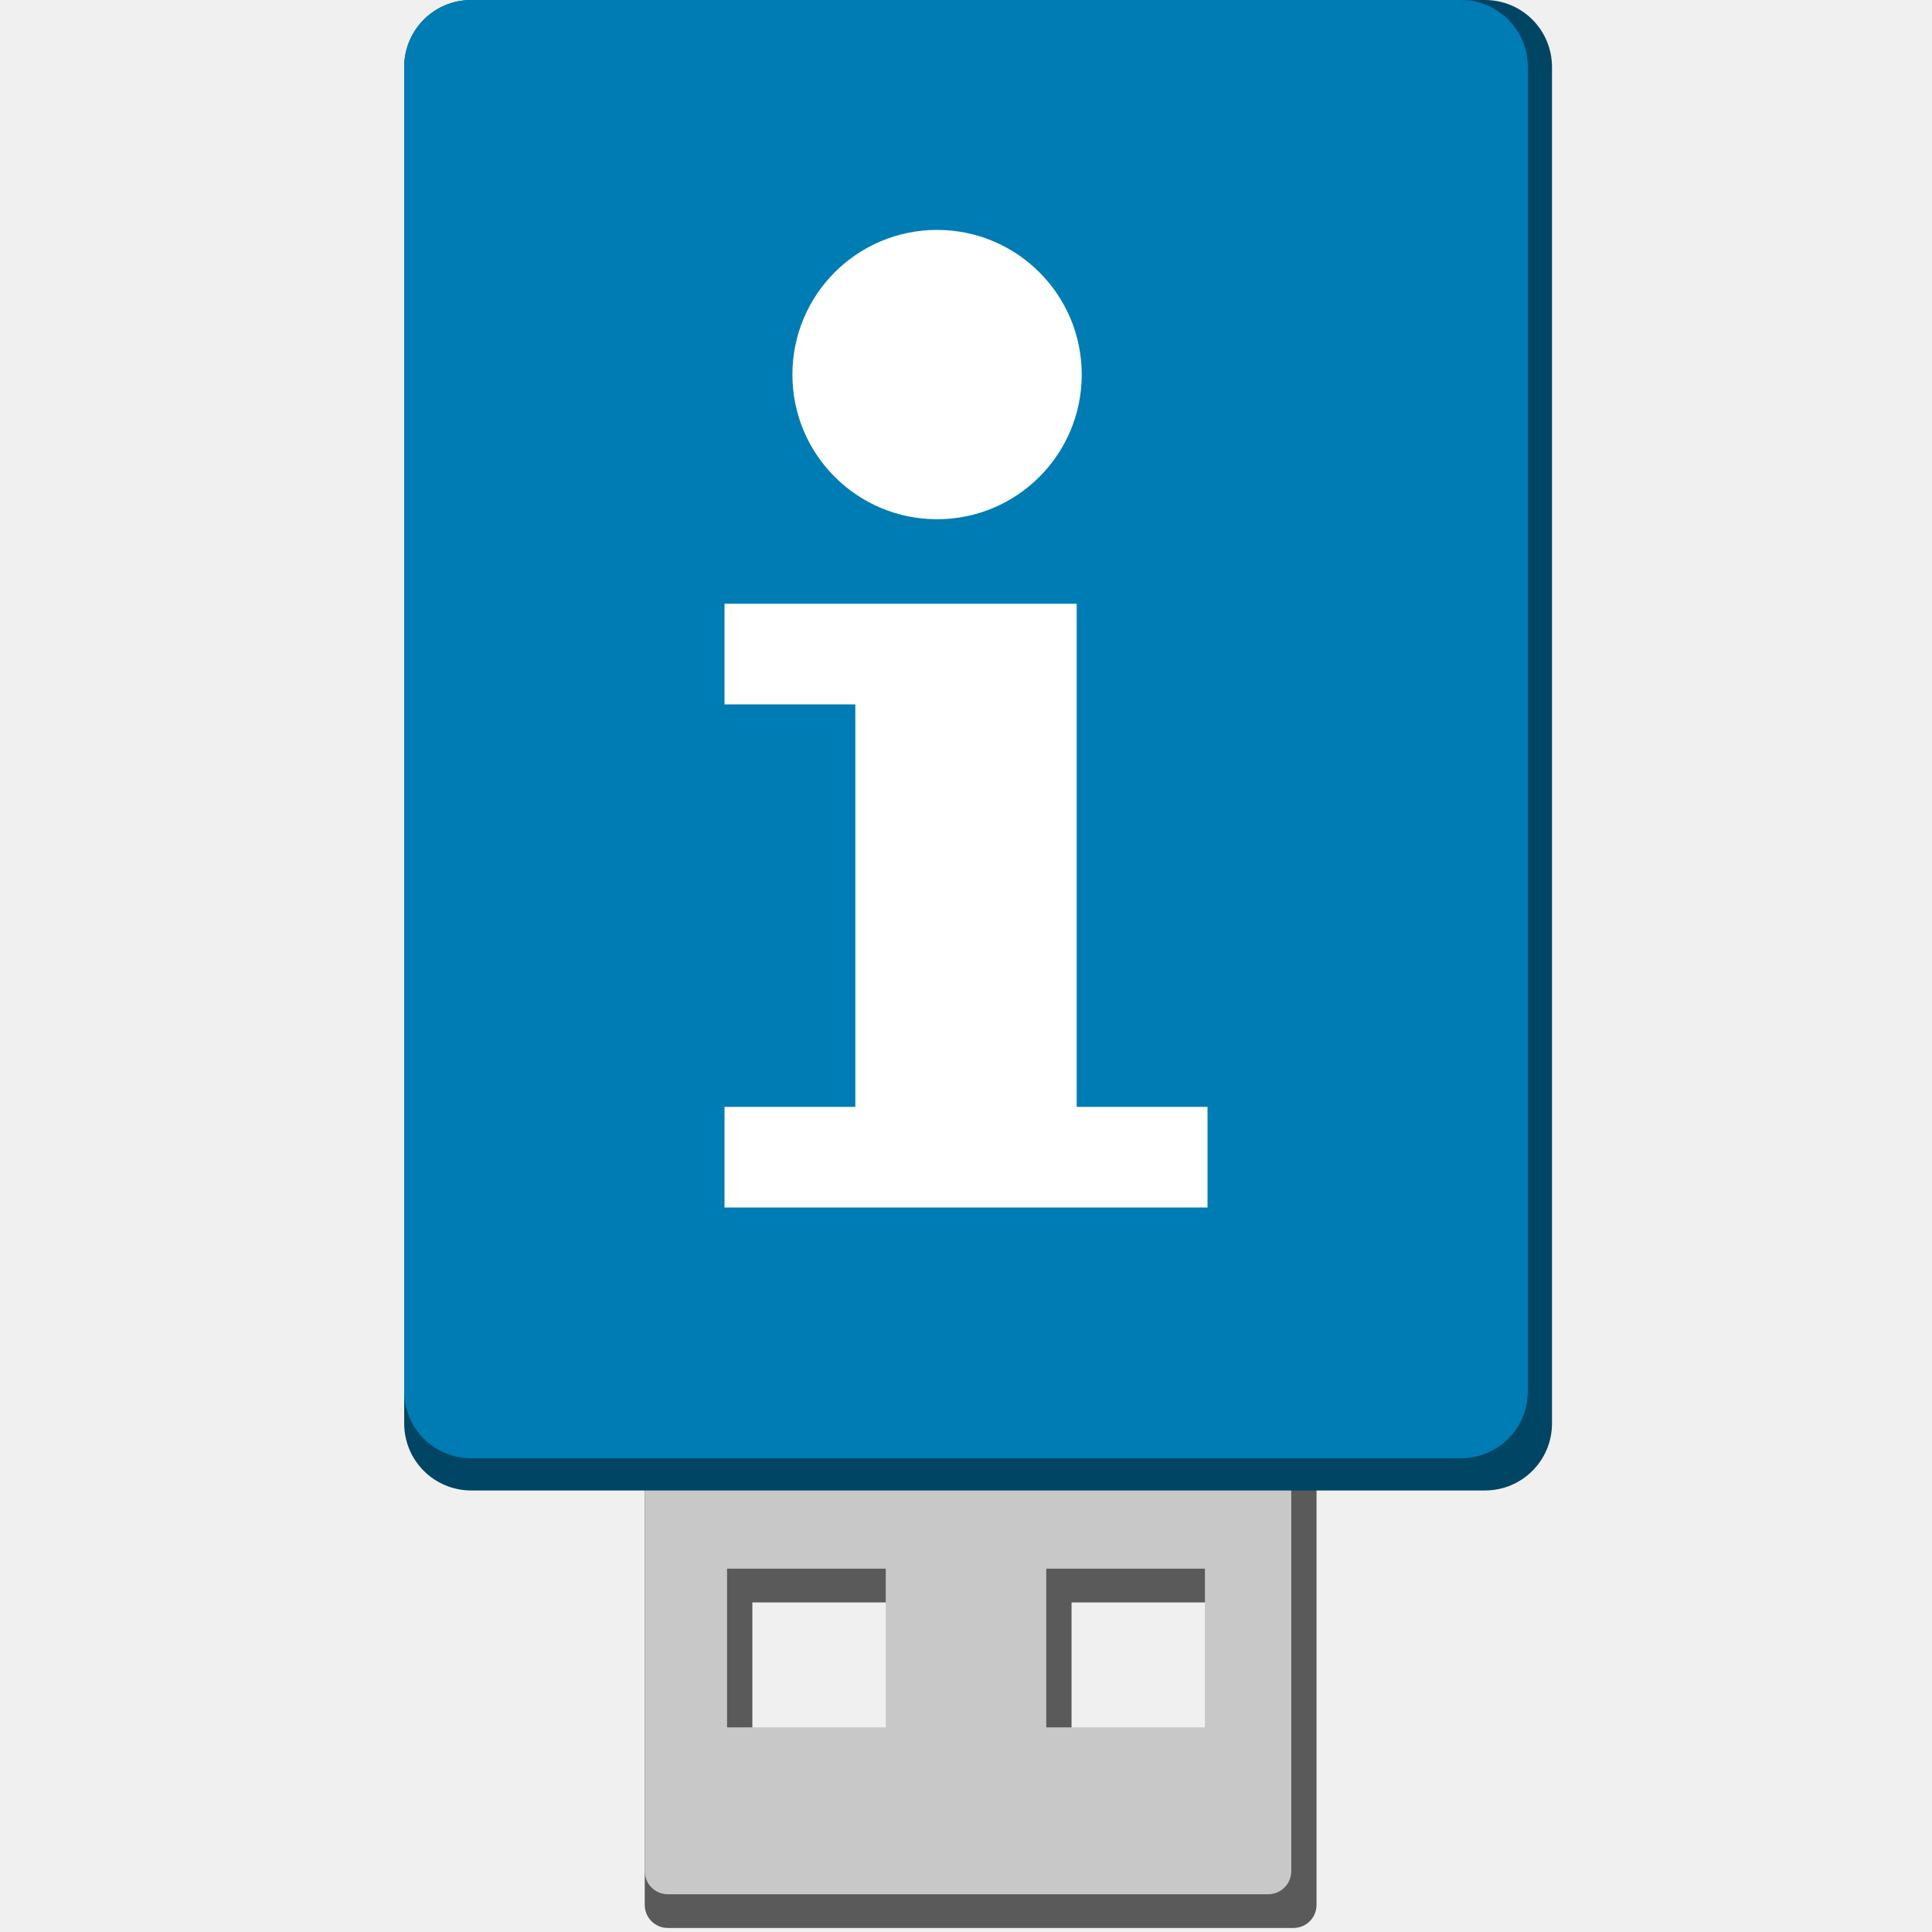
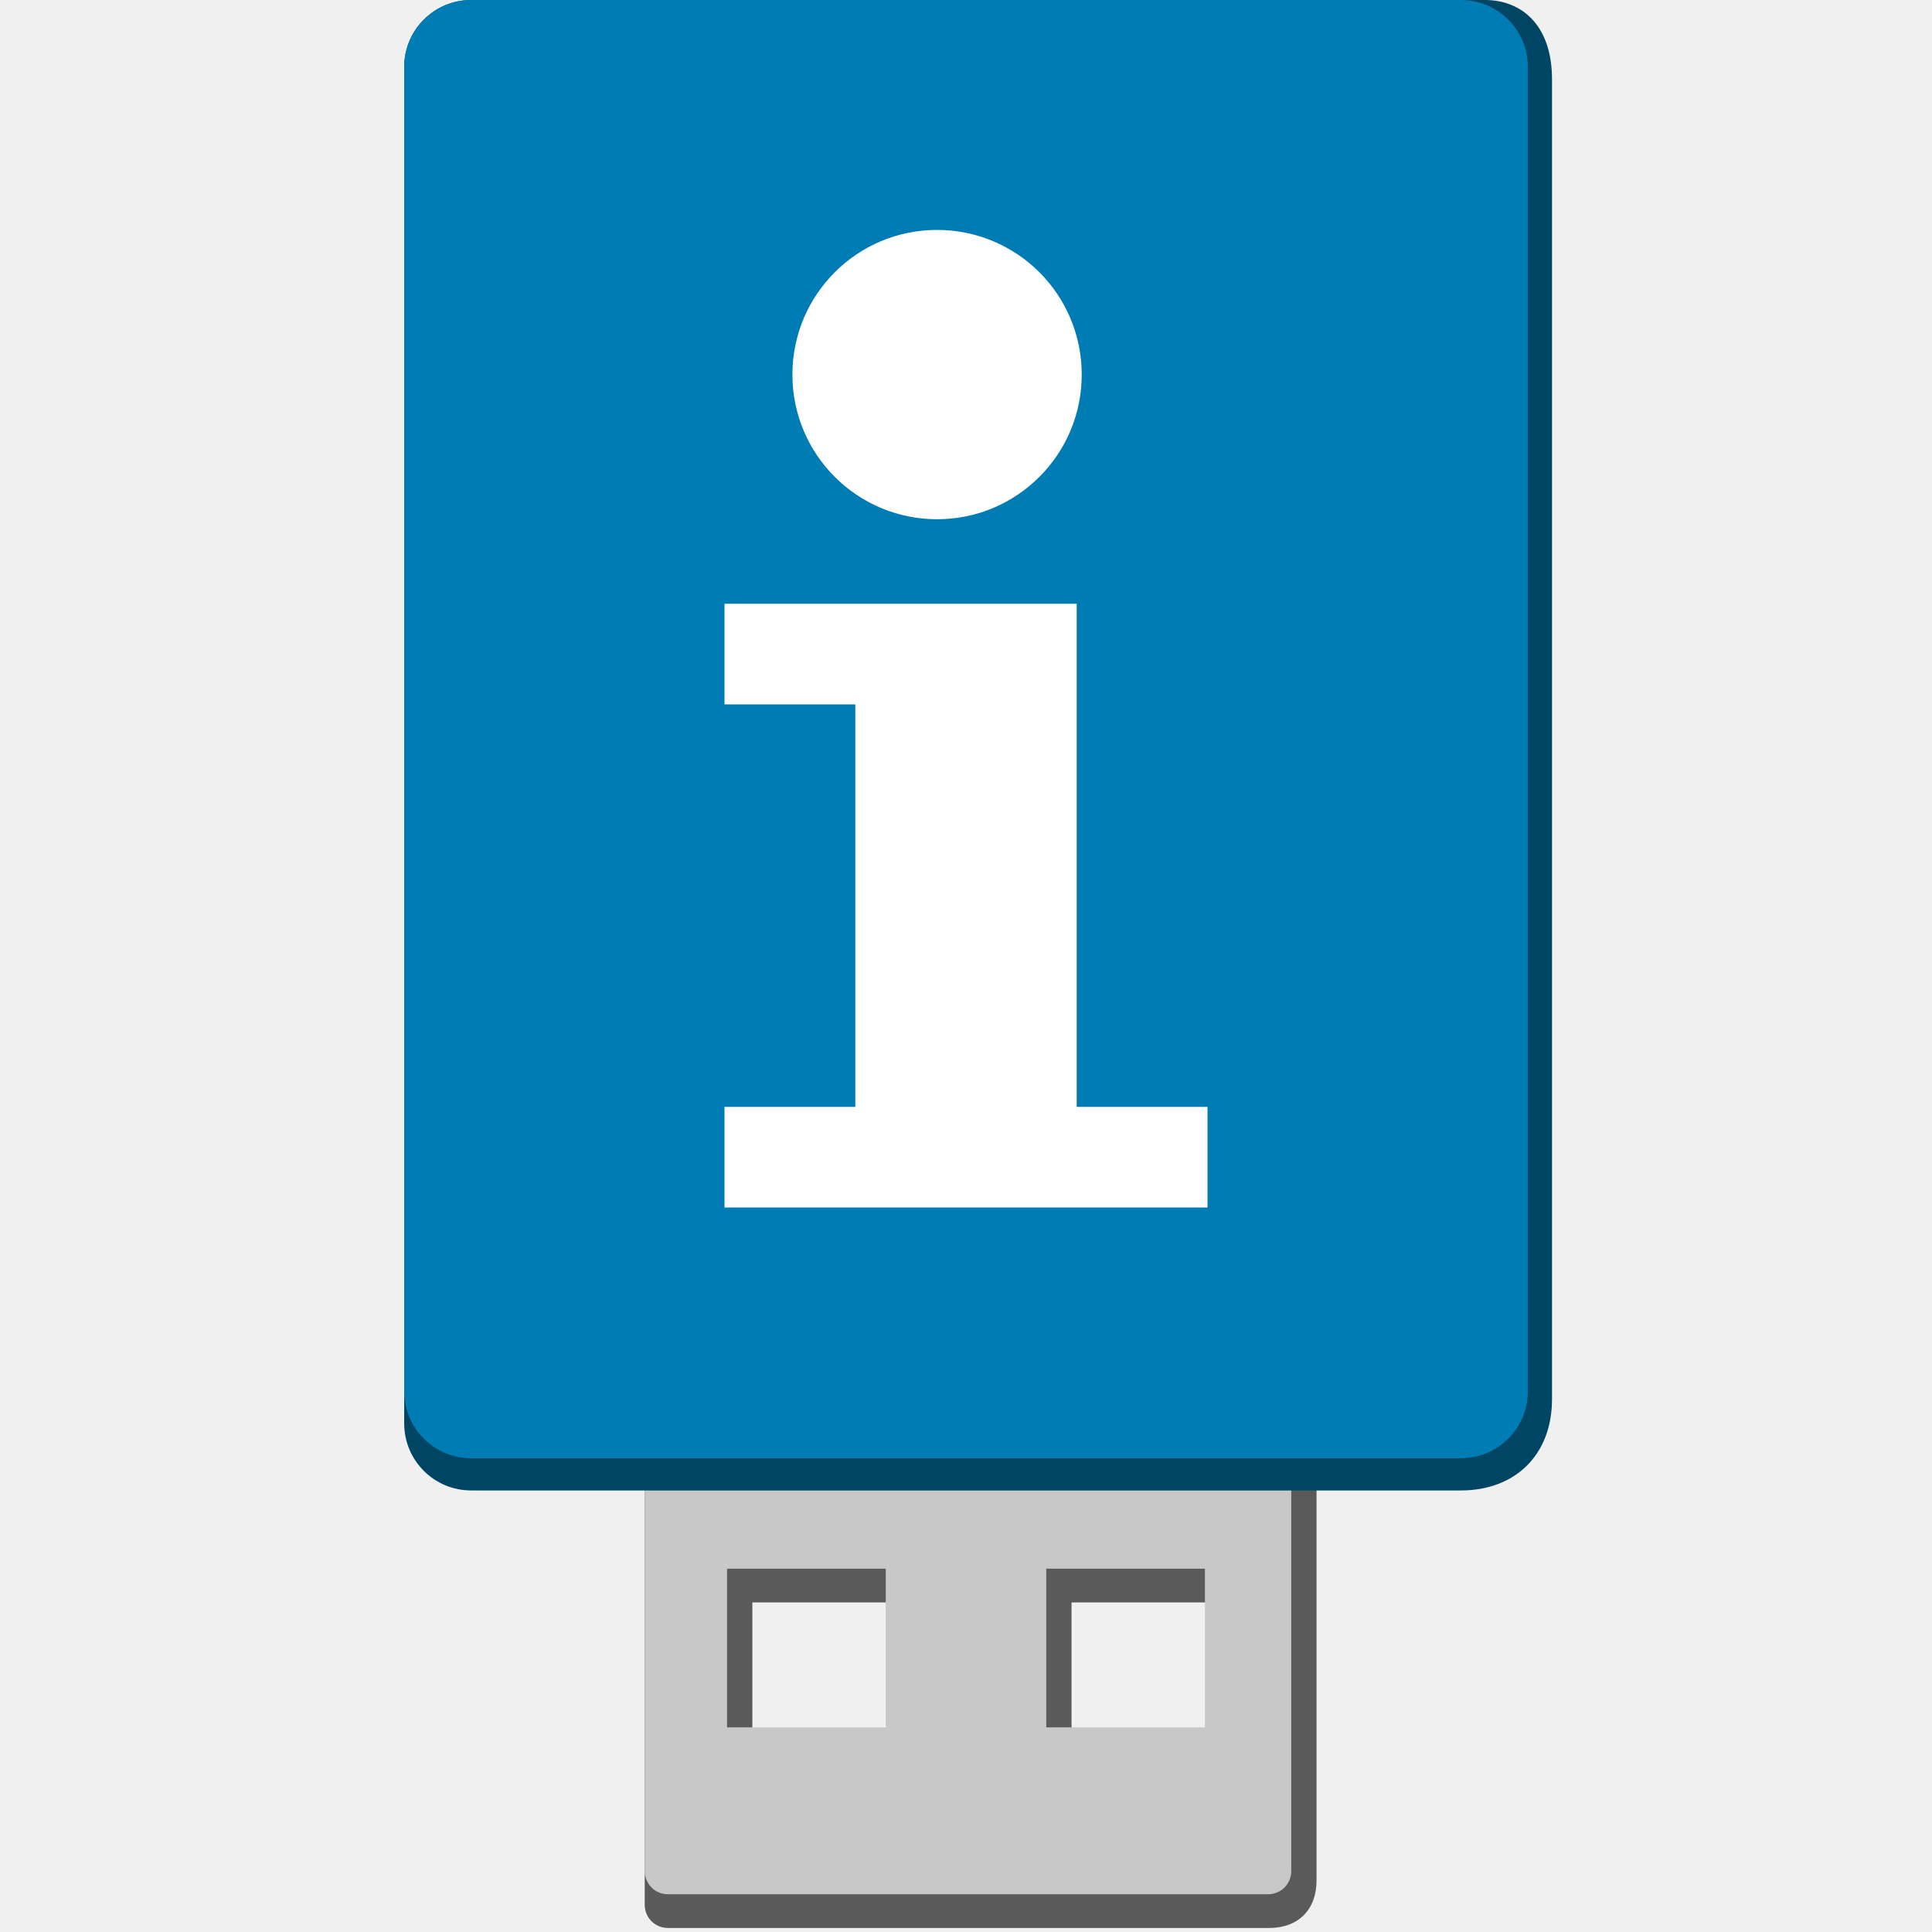
<svg xmlns="http://www.w3.org/2000/svg" width="48" version="1.1" height="48">
-   <path style="fill:#5a5a5a" id="path4189" d="m 16.595,32.112 c -0.322,0 -0.577,0.255 -0.577,0.577 v 14.634 c 0,0.322 0.255,0.577 0.577,0.577 h 15.537 c 0.322,0 0.577,-0.255 0.577,-0.577 v -14.634 c 0,-0.322 -0.255,-0.577 -0.577,-0.577 z  m 2.097,7.7 h 3.942 v 3.942 h -3.942 z  m 7.93,0 3.942,0 v 3.942 l -3.942,0 z " />
+   <path style="fill:#5a5a5a" id="path4189" d="m 16.595,32.112 c -0.322,0 -0.577,0.255 -0.577,0.577 v 14.634 c 0,0.322 0.255,0.577 0.577,0.577 h 14.937 c 0.726,0 1.177,-0.459 1.177,-1.177 v -14.034 c 0,-0.322 -0.255,-0.577 -0.577,-0.577 z  m 2.097,7.7 h 3.942 v 3.942 h -3.942 z  m 7.93,0 h 3.942 v 3.942 h -3.942 z " />
  <rect width="12.31" x="17.845" y="-46.684" height="13.336" style="opacity:.715;fill:none" id="rect3458" transform="scale(1,-1)" />
-   <path style="fill:#c8c8c8" id="rect3448" d="m 16.596,31.274 c -0.322,0 -0.577,0.255 -0.577,0.577 v 14.634 c 0,0.322 0.255,0.577 0.577,0.577 h 14.908 c 0.322,0 0.577,-0.255 0.577,-0.577 v -14.634 c 0,-0.322 -0.255,-0.577 -0.577,-0.577 z  m 1.468,7.7 h 3.942 v 3.942 h -3.942 z  m 7.93,0 3.942,0 v 3.942 l -3.942,0 z " />
-   <path style="fill:#004564" id="path4146" d="m 11.709,0 c -0.926,0 -1.667,0.745 -1.667,1.667 v 33.696 c 0,0.922 0.741,1.667 1.667,1.667 h 25.183 c 0.926,0 1.667,-0.745 1.667,-1.667 v -33.696 c 0,-0.922 -0.741,-1.667 -1.667,-1.667 z " />
+   <path style="fill:#c8c8c8" id="rect3448" d="m 16.596,31.274 c -0.322,0 -0.577,0.255 -0.577,0.577 v 14.634 c 0,0.322 0.255,0.577 0.577,0.577 h 14.908 c 0.322,0 0.577,-0.255 0.577,-0.577 v -14.634 c 0,-0.322 -0.255,-0.577 -0.577,-0.577 z  m 1.468,7.7 h 3.942 v 3.942 h -3.942 z  m 7.93,0 3.942,0 v 3.942 h -3.942 z " />
+   <path style="fill:#004564" id="path4146" d="m 11.709,0 c -0.926,0 -1.667,0.745 -1.667,1.667 v 33.696 c 0,0.922 0.741,1.667 1.667,1.667 H 36.292 c 1.358,0 2.267,-0.888 2.267,-2.267 V 1.967 C 38.559,0.639 37.817,0 36.892,0 Z" />
  <path style="fill:#007cb4" id="path4152" d="m 11.709,0 c -0.926,0 -1.667,0.745 -1.667,1.667 v 32.896 c 0,0.922 0.741,1.667 1.667,1.667 h 24.583 c 0.926,0 1.667,-0.745 1.667,-1.667 v -32.896 c 0,-0.922 -0.741,-1.667 -1.667,-1.667 z " />
  <g style="fill:#fff" id="g834" transform="translate(-0.5938,-4.8438)">
    <path id="path3004" d="m 23.875,10.556 c 1.986,0 3.594,1.608 3.594,3.594 0,1.986 -1.608,3.594 -3.594,3.594 -1.986,0 -3.594,-1.608 -3.594,-3.594 0,-1.986 1.608,-3.594 3.594,-3.594 z" />
    <path id="path6495" d="m 18.594,19.844 h 8.75 v 12.5 h 3.25 v 2.5 h -12 v -2.5 h 3.25 v -10 h -3.25 z" />
  </g>
</svg>
